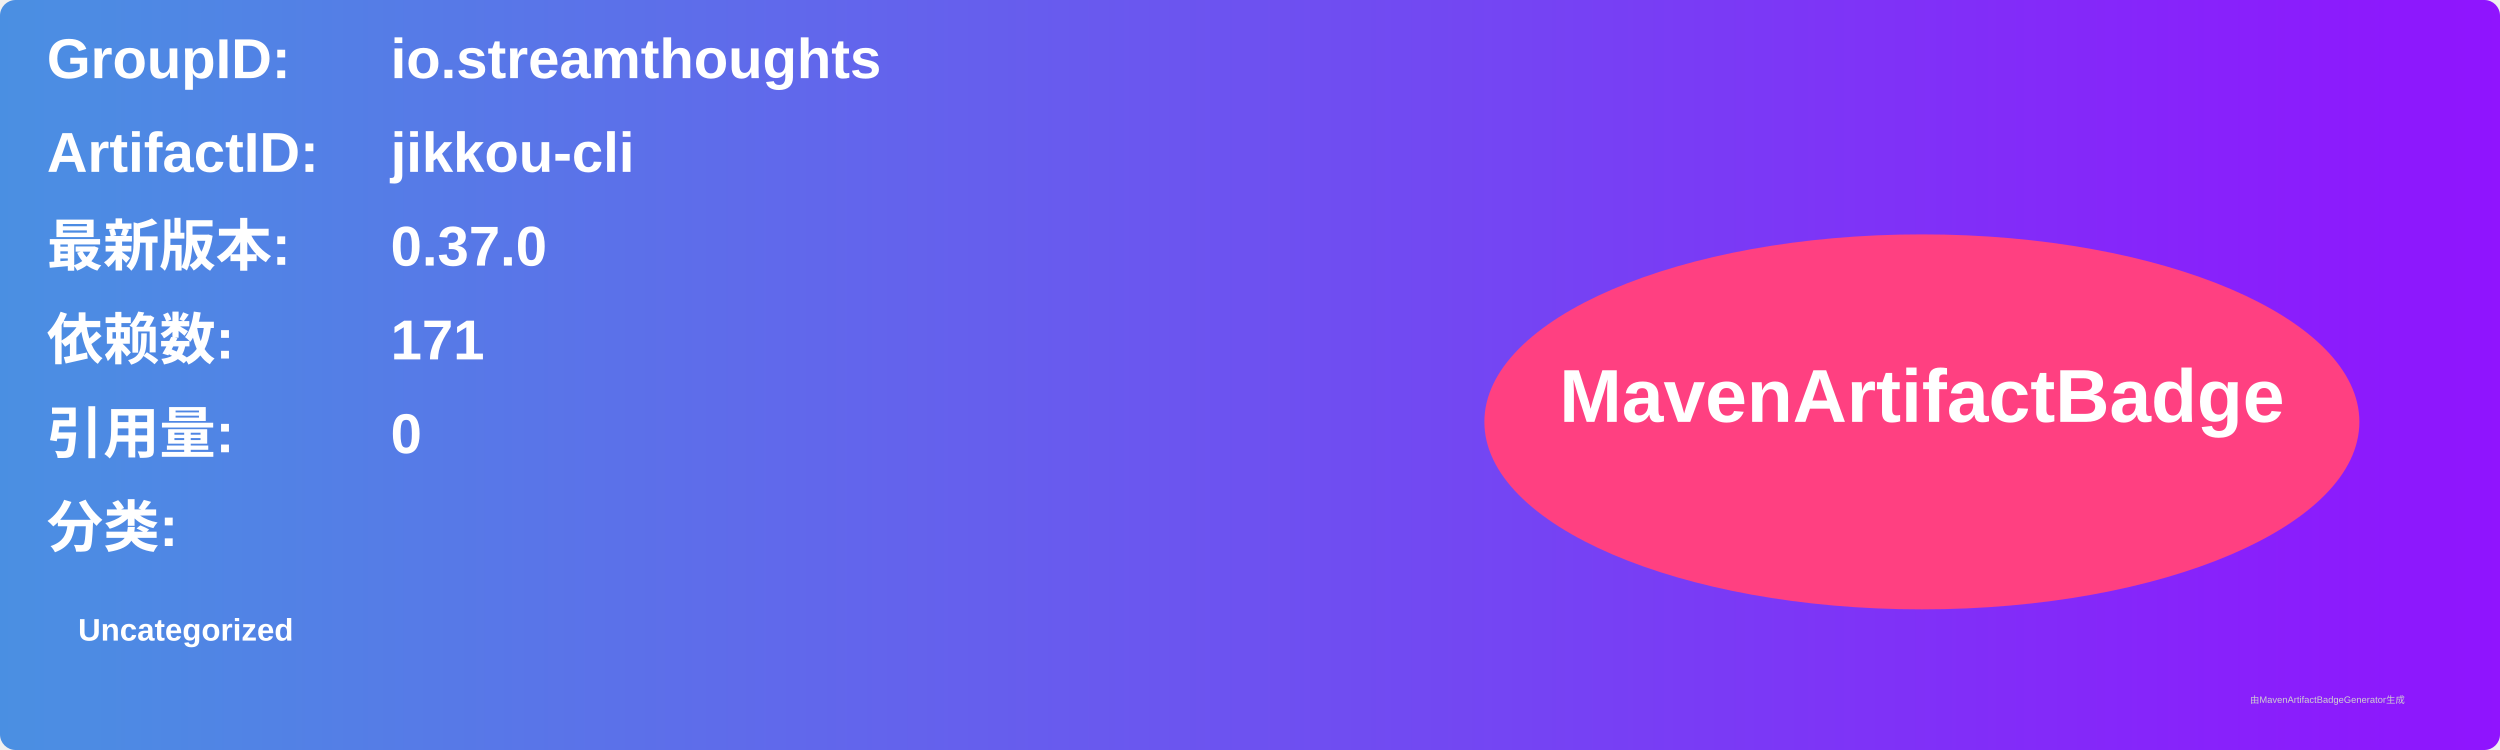
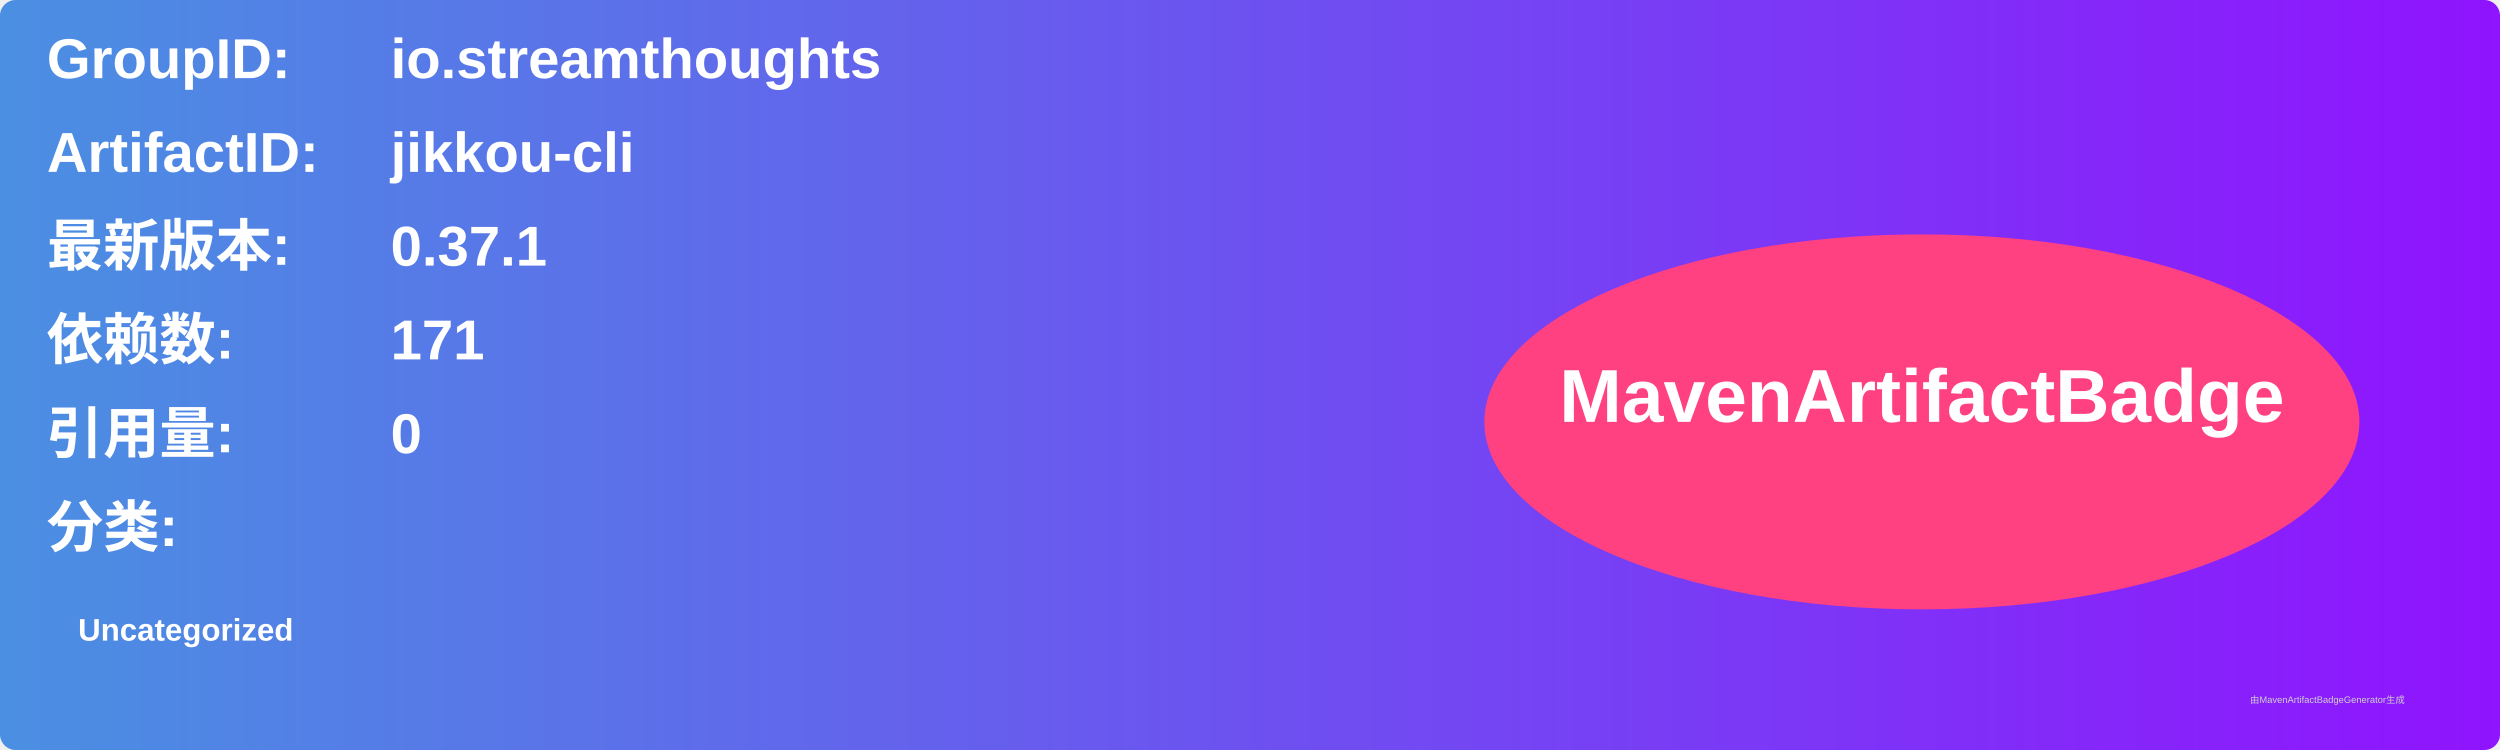
<svg xmlns="http://www.w3.org/2000/svg" width="800" height="240" viewBox="0 0 800 240">
  <linearGradient id="grad" x1="0%" y1="0%" x2="100%" y2="0%">
    <stop offset="0%" stop-color="#4a90e2" />
    <stop offset="100%" stop-color="#9013fe" />
  </linearGradient>
  <rect width="100%" height="100%" rx="5" ry="5" fill="url(#grad)" />
  <g transform="translate(15, 15)">
    <text x="0" y="10" font-family="Arial" font-size="18" fill="white" font-weight="bold" width="260">GroupID:</text>
    <text x="110" y="10" font-family="Arial" font-size="18" fill="white" font-weight="bold" width="460">io.streamthoughts</text>
    <text x="0" y="40" font-family="Arial" font-size="18" fill="white" font-weight="bold" width="260">ArtifactID:</text>
    <text x="110" y="40" font-family="Arial" font-size="18" fill="white" font-weight="bold" width="460">jikkou-cli</text>
    <text x="0" y="70" font-family="Arial" font-size="18" fill="white" font-weight="bold">最新版本:</text>
    <text x="110" y="70" font-family="Arial" font-size="18" fill="white" font-weight="bold">
-       <tspan font-weight="bold">0.37.0</tspan>
+       <tspan font-weight="bold">0.37.1</tspan>
    </text>
    <text x="0" y="100" font-family="Arial" font-size="18" fill="white" font-weight="bold">依赖数: </text>
    <text x="110" y="100" font-family="Arial" font-size="18" fill="white">
      <tspan font-weight="bold">171</tspan>
    </text>
    <text x="0" y="130" font-family="Arial" font-size="18" fill="white" font-weight="bold">引用量: </text>
    <text x="110" y="130" font-family="Arial" font-size="18" fill="white">
      <tspan font-weight="bold">0</tspan>
    </text>
    <text x="0" y="160" font-family="Arial" font-size="18" fill="white" font-weight="bold">分类:</text>
    <text x="10" y="190" font-family="Arial" font-size="10" fill="white">
      <tspan font-weight="bold">Uncategorized</tspan>
    </text>
    <ellipse cx="600" cy="120" rx="140" ry="60" fill="#ff4081" />
    <text x="600" y="120" text-anchor="middle" font-family="Arial" font-size="24" fill="white" font-weight="bold">MavenArtifactBadge</text>
  </g>
  <text x="720" y="225" font-family="Arial" font-size="3" fill="#d0d0d0">由MavenArtifactBadgeGenerator生成</text>
</svg>
